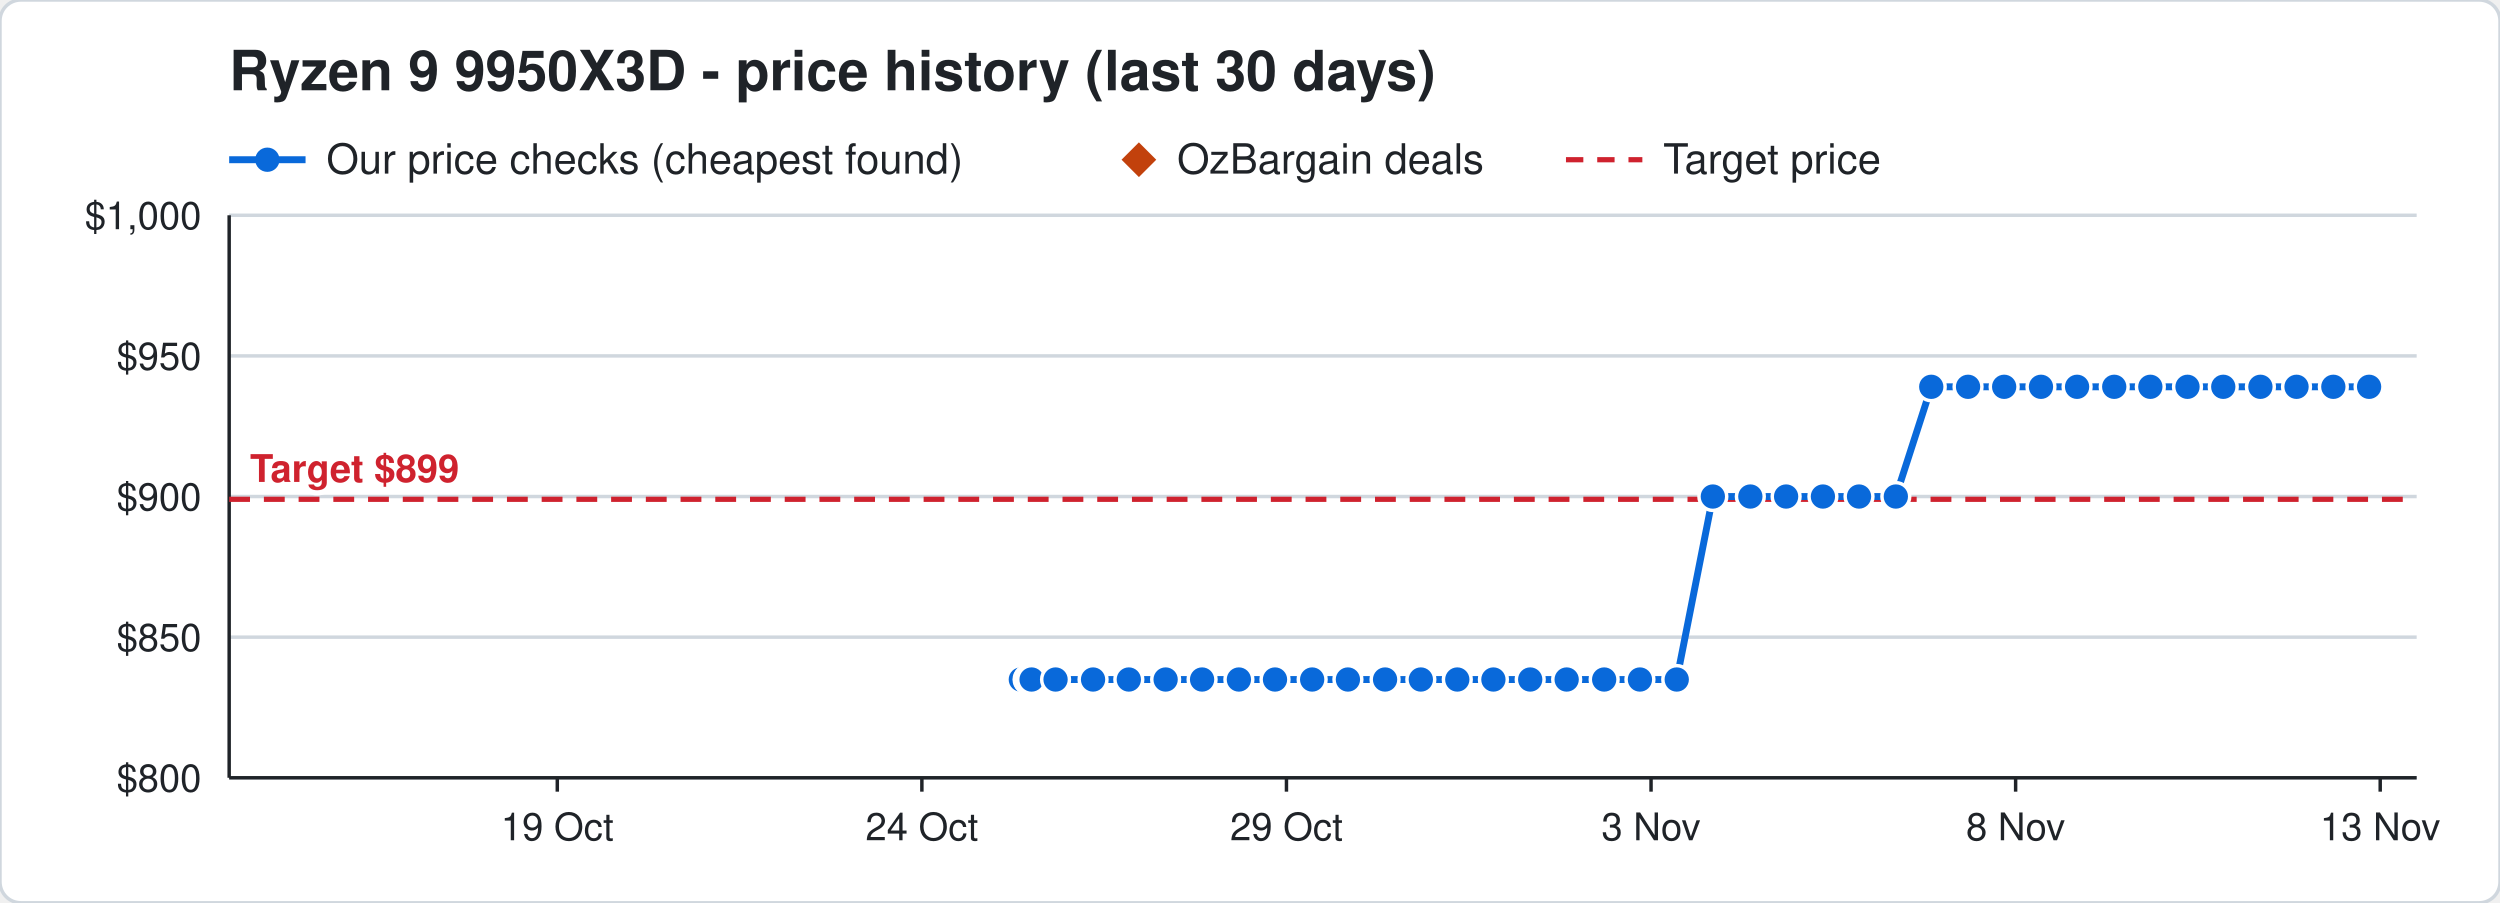
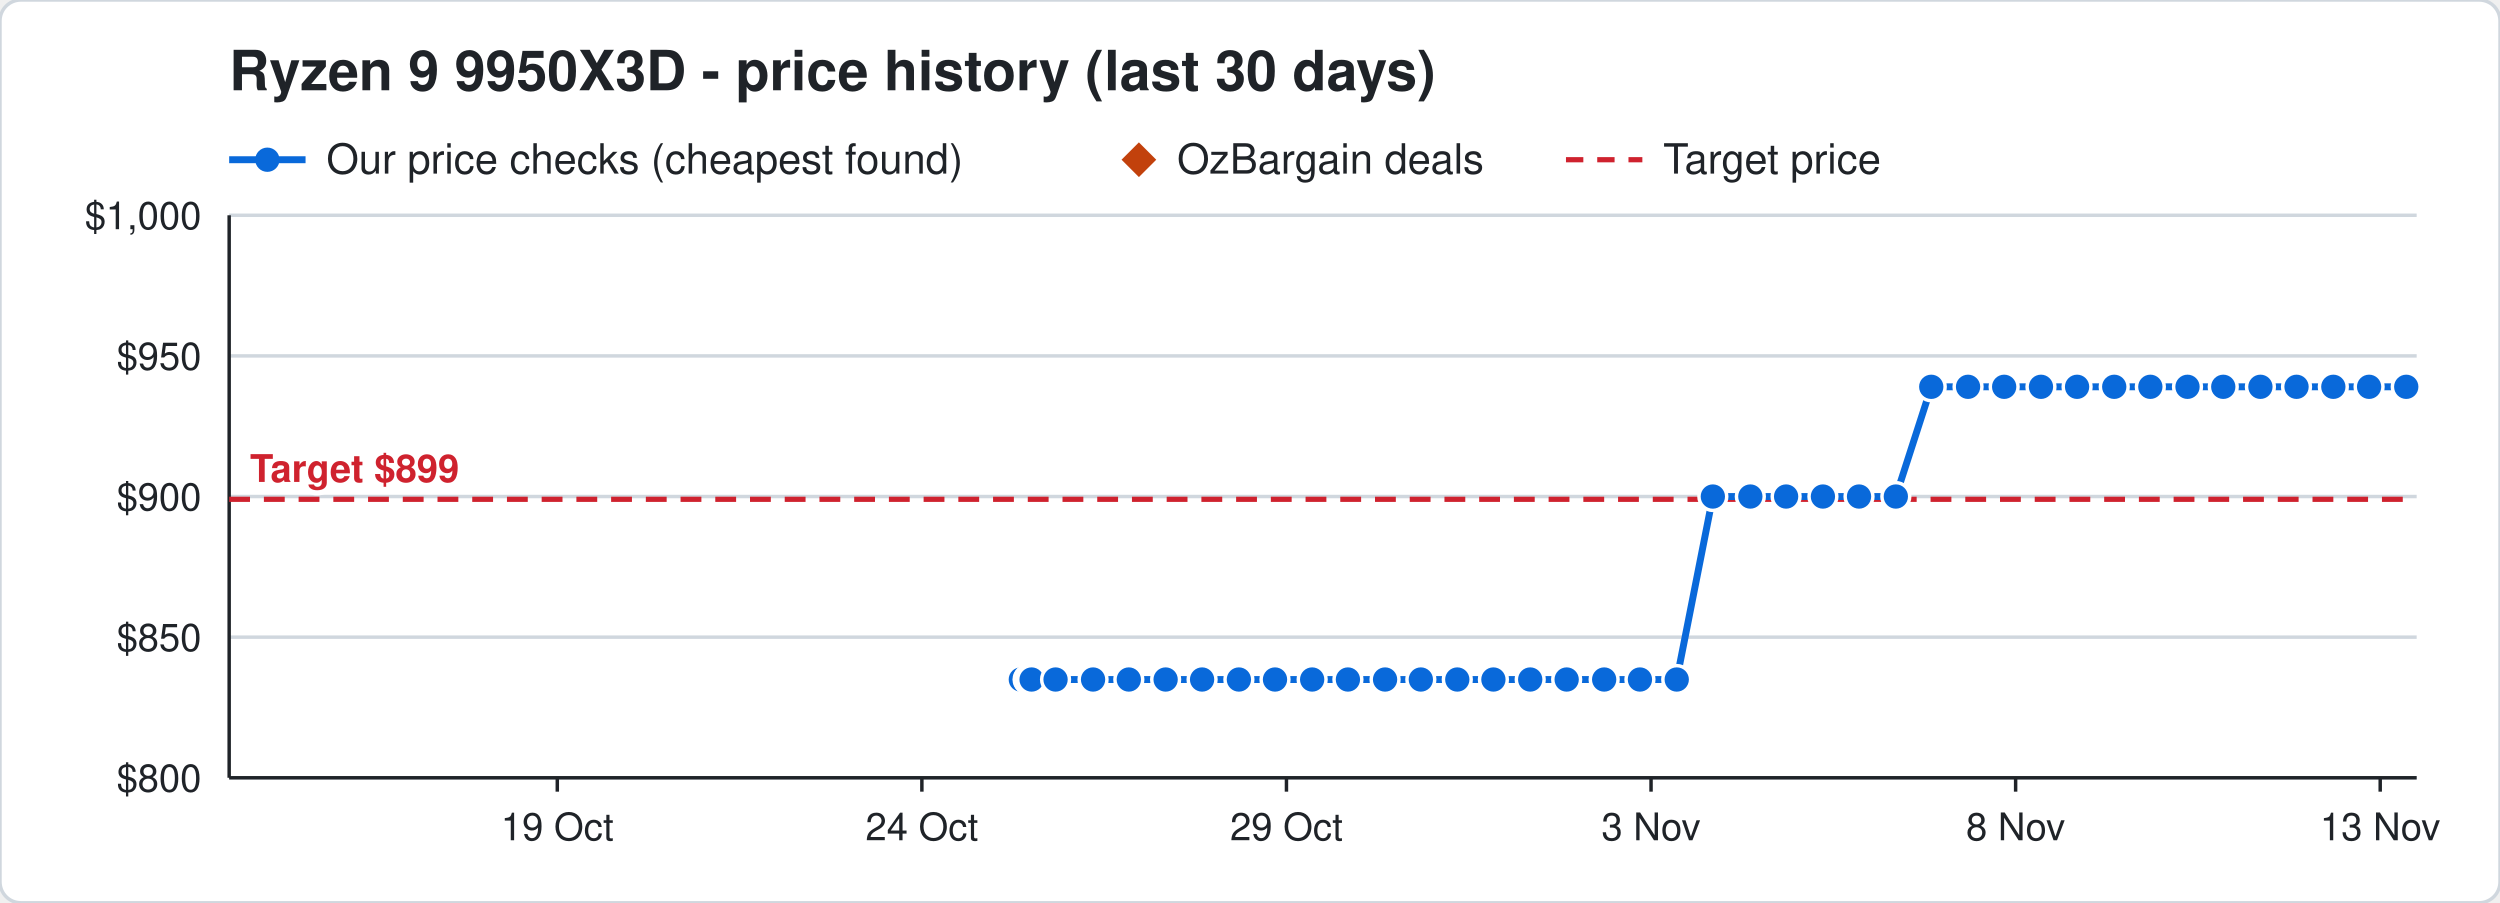
<svg xmlns="http://www.w3.org/2000/svg" width="720" height="260" viewBox="0 0 720 260" font-family="Segoe UI, Helvetica, Arial, sans-serif">
  <rect width="720" height="260" rx="6" fill="#ffffff" stroke="#d0d7de" />
  <text x="66" y="26" font-size="16" font-weight="700" fill="#1f2328">Ryzen 9 9950X3D - price history (last 30 days)</text>
  <line x1="66" y1="46" x2="88" y2="46" stroke="#0969da" stroke-width="2" />
  <circle cx="77" cy="46" r="3.5" fill="#0969da" />
  <text x="94" y="50" font-size="12" fill="#1f2328">Our price checks (cheapest found)</text>
  <path d="M328 41 l5 5 l-5 5 l-5 -5 z" fill="#c2410c" />
  <text x="339" y="50" font-size="12" fill="#1f2328">OzBargain deals</text>
  <line x1="451" y1="46" x2="473" y2="46" stroke="#cf222e" stroke-width="1.5" stroke-dasharray="5 4" />
  <text x="479" y="50" font-size="12" fill="#1f2328">Target price</text>
  <line x1="66" y1="224.0" x2="696" y2="224.0" stroke="#d0d7de" />
  <text x="58" y="228.0" font-size="11" text-anchor="end" fill="#1f2328">$800</text>
  <line x1="66" y1="183.5" x2="696" y2="183.5" stroke="#d0d7de" />
  <text x="58" y="187.5" font-size="11" text-anchor="end" fill="#1f2328">$850</text>
  <line x1="66" y1="143.0" x2="696" y2="143.0" stroke="#d0d7de" />
  <text x="58" y="147.0" font-size="11" text-anchor="end" fill="#1f2328">$900</text>
  <line x1="66" y1="102.5" x2="696" y2="102.5" stroke="#d0d7de" />
  <text x="58" y="106.5" font-size="11" text-anchor="end" fill="#1f2328">$950</text>
  <line x1="66" y1="62.0" x2="696" y2="62.0" stroke="#d0d7de" />
  <text x="58" y="66.0" font-size="11" text-anchor="end" fill="#1f2328">$1,000</text>
  <line x1="685.5" y1="224" x2="685.5" y2="228" stroke="#1f2328" />
  <text x="685.5" y="242" font-size="11" text-anchor="middle" fill="#1f2328">13 Nov</text>
  <line x1="580.5" y1="224" x2="580.5" y2="228" stroke="#1f2328" />
  <text x="580.5" y="242" font-size="11" text-anchor="middle" fill="#1f2328">8 Nov</text>
  <line x1="475.5" y1="224" x2="475.5" y2="228" stroke="#1f2328" />
  <text x="475.5" y="242" font-size="11" text-anchor="middle" fill="#1f2328">3 Nov</text>
  <line x1="370.5" y1="224" x2="370.5" y2="228" stroke="#1f2328" />
  <text x="370.5" y="242" font-size="11" text-anchor="middle" fill="#1f2328">29 Oct</text>
  <line x1="265.5" y1="224" x2="265.5" y2="228" stroke="#1f2328" />
  <text x="265.5" y="242" font-size="11" text-anchor="middle" fill="#1f2328">24 Oct</text>
  <line x1="160.5" y1="224" x2="160.5" y2="228" stroke="#1f2328" />
  <text x="160.5" y="242" font-size="11" text-anchor="middle" fill="#1f2328">19 Oct</text>
  <line x1="66" y1="224" x2="696" y2="224" stroke="#1f2328" />
  <line x1="66" y1="62" x2="66" y2="224" stroke="#1f2328" />
  <line x1="66" y1="143.8" x2="696" y2="143.8" stroke="#cf222e" stroke-width="1.5" stroke-dasharray="6 4" />
  <text x="72" y="138.8" font-size="11" font-weight="700" text-anchor="start" fill="#cf222e" stroke="#ffffff" stroke-width="3" paint-order="stroke">Target $899</text>
-   <polyline points="294.0,195.7 296.1,195.7 296.2,195.7 296.9,195.7 297.0,195.7 297.1,195.7 304.0,195.7 314.8,195.7 325.1,195.7 335.7,195.7 346.2,195.7 356.8,195.7 367.2,195.7 377.9,195.7 388.2,195.7 398.9,195.7 409.2,195.7 419.7,195.7 430.1,195.7 440.7,195.7 451.2,195.7 462.0,195.7 472.3,195.7 482.9,195.7 493.3,143.0 504.1,143.0 514.4,143.0 525.0,143.0 535.4,143.0 546.0,143.0 556.2,111.4 566.8,111.4 577.2,111.4 587.8,111.4 598.2,111.4 608.9,111.4 619.3,111.4 630.0,111.4 640.3,111.4 651.0,111.4 661.4,111.4 672.0,111.4 682.3,111.4" fill="none" stroke="#0969da" stroke-width="2" />
+   <polyline points="294.0,195.7 296.1,195.7 296.2,195.7 296.9,195.7 297.0,195.7 297.1,195.7 304.0,195.7 314.8,195.7 325.1,195.7 335.7,195.7 346.2,195.7 356.8,195.7 367.2,195.7 377.9,195.7 388.2,195.7 398.9,195.7 409.2,195.7 419.7,195.7 430.1,195.7 440.7,195.7 451.2,195.7 462.0,195.7 472.3,195.7 482.9,195.7 493.3,143.0 504.1,143.0 514.4,143.0 525.0,143.0 535.4,143.0 546.0,143.0 556.2,111.4 566.8,111.4 577.2,111.4 587.8,111.4 598.2,111.4 608.9,111.4 619.3,111.4 630.0,111.4 640.3,111.4 651.0,111.4 661.4,111.4 672.0,111.4 682.3,111.4 693.0,111.4" fill="none" stroke="#0969da" stroke-width="2" />
  <circle cx="294.0" cy="195.7" r="4" fill="#0969da" stroke="#ffffff" stroke-width="1" />
  <circle cx="296.1" cy="195.7" r="4" fill="#0969da" stroke="#ffffff" stroke-width="1" />
  <circle cx="296.2" cy="195.7" r="4" fill="#0969da" stroke="#ffffff" stroke-width="1" />
  <circle cx="296.9" cy="195.7" r="4" fill="#0969da" stroke="#ffffff" stroke-width="1" />
  <circle cx="297.0" cy="195.7" r="4" fill="#0969da" stroke="#ffffff" stroke-width="1" />
  <circle cx="297.1" cy="195.7" r="4" fill="#0969da" stroke="#ffffff" stroke-width="1" />
  <circle cx="304.0" cy="195.7" r="4" fill="#0969da" stroke="#ffffff" stroke-width="1" />
  <circle cx="314.8" cy="195.7" r="4" fill="#0969da" stroke="#ffffff" stroke-width="1" />
  <circle cx="325.1" cy="195.7" r="4" fill="#0969da" stroke="#ffffff" stroke-width="1" />
  <circle cx="335.7" cy="195.7" r="4" fill="#0969da" stroke="#ffffff" stroke-width="1" />
  <circle cx="346.2" cy="195.7" r="4" fill="#0969da" stroke="#ffffff" stroke-width="1" />
  <circle cx="356.8" cy="195.7" r="4" fill="#0969da" stroke="#ffffff" stroke-width="1" />
  <circle cx="367.2" cy="195.7" r="4" fill="#0969da" stroke="#ffffff" stroke-width="1" />
  <circle cx="377.9" cy="195.7" r="4" fill="#0969da" stroke="#ffffff" stroke-width="1" />
  <circle cx="388.2" cy="195.7" r="4" fill="#0969da" stroke="#ffffff" stroke-width="1" />
  <circle cx="398.9" cy="195.7" r="4" fill="#0969da" stroke="#ffffff" stroke-width="1" />
  <circle cx="409.2" cy="195.7" r="4" fill="#0969da" stroke="#ffffff" stroke-width="1" />
  <circle cx="419.7" cy="195.7" r="4" fill="#0969da" stroke="#ffffff" stroke-width="1" />
  <circle cx="430.1" cy="195.7" r="4" fill="#0969da" stroke="#ffffff" stroke-width="1" />
  <circle cx="440.7" cy="195.7" r="4" fill="#0969da" stroke="#ffffff" stroke-width="1" />
  <circle cx="451.2" cy="195.7" r="4" fill="#0969da" stroke="#ffffff" stroke-width="1" />
  <circle cx="462.0" cy="195.7" r="4" fill="#0969da" stroke="#ffffff" stroke-width="1" />
  <circle cx="472.3" cy="195.7" r="4" fill="#0969da" stroke="#ffffff" stroke-width="1" />
  <circle cx="482.9" cy="195.7" r="4" fill="#0969da" stroke="#ffffff" stroke-width="1" />
  <circle cx="493.3" cy="143.0" r="4" fill="#0969da" stroke="#ffffff" stroke-width="1" />
  <circle cx="504.1" cy="143.0" r="4" fill="#0969da" stroke="#ffffff" stroke-width="1" />
  <circle cx="514.4" cy="143.0" r="4" fill="#0969da" stroke="#ffffff" stroke-width="1" />
  <circle cx="525.0" cy="143.0" r="4" fill="#0969da" stroke="#ffffff" stroke-width="1" />
  <circle cx="535.4" cy="143.0" r="4" fill="#0969da" stroke="#ffffff" stroke-width="1" />
  <circle cx="546.0" cy="143.0" r="4" fill="#0969da" stroke="#ffffff" stroke-width="1" />
  <circle cx="556.2" cy="111.4" r="4" fill="#0969da" stroke="#ffffff" stroke-width="1" />
  <circle cx="566.8" cy="111.4" r="4" fill="#0969da" stroke="#ffffff" stroke-width="1" />
  <circle cx="577.2" cy="111.4" r="4" fill="#0969da" stroke="#ffffff" stroke-width="1" />
  <circle cx="587.8" cy="111.4" r="4" fill="#0969da" stroke="#ffffff" stroke-width="1" />
  <circle cx="598.2" cy="111.4" r="4" fill="#0969da" stroke="#ffffff" stroke-width="1" />
  <circle cx="608.9" cy="111.4" r="4" fill="#0969da" stroke="#ffffff" stroke-width="1" />
  <circle cx="619.3" cy="111.4" r="4" fill="#0969da" stroke="#ffffff" stroke-width="1" />
  <circle cx="630.0" cy="111.4" r="4" fill="#0969da" stroke="#ffffff" stroke-width="1" />
  <circle cx="640.3" cy="111.4" r="4" fill="#0969da" stroke="#ffffff" stroke-width="1" />
  <circle cx="651.0" cy="111.4" r="4" fill="#0969da" stroke="#ffffff" stroke-width="1" />
  <circle cx="661.4" cy="111.4" r="4" fill="#0969da" stroke="#ffffff" stroke-width="1" />
  <circle cx="672.0" cy="111.4" r="4" fill="#0969da" stroke="#ffffff" stroke-width="1" />
  <circle cx="682.3" cy="111.4" r="4" fill="#0969da" stroke="#ffffff" stroke-width="1" />
+   <circle cx="693.0" cy="111.4" r="4" fill="#0969da" stroke="#ffffff" stroke-width="1" />
</svg>
